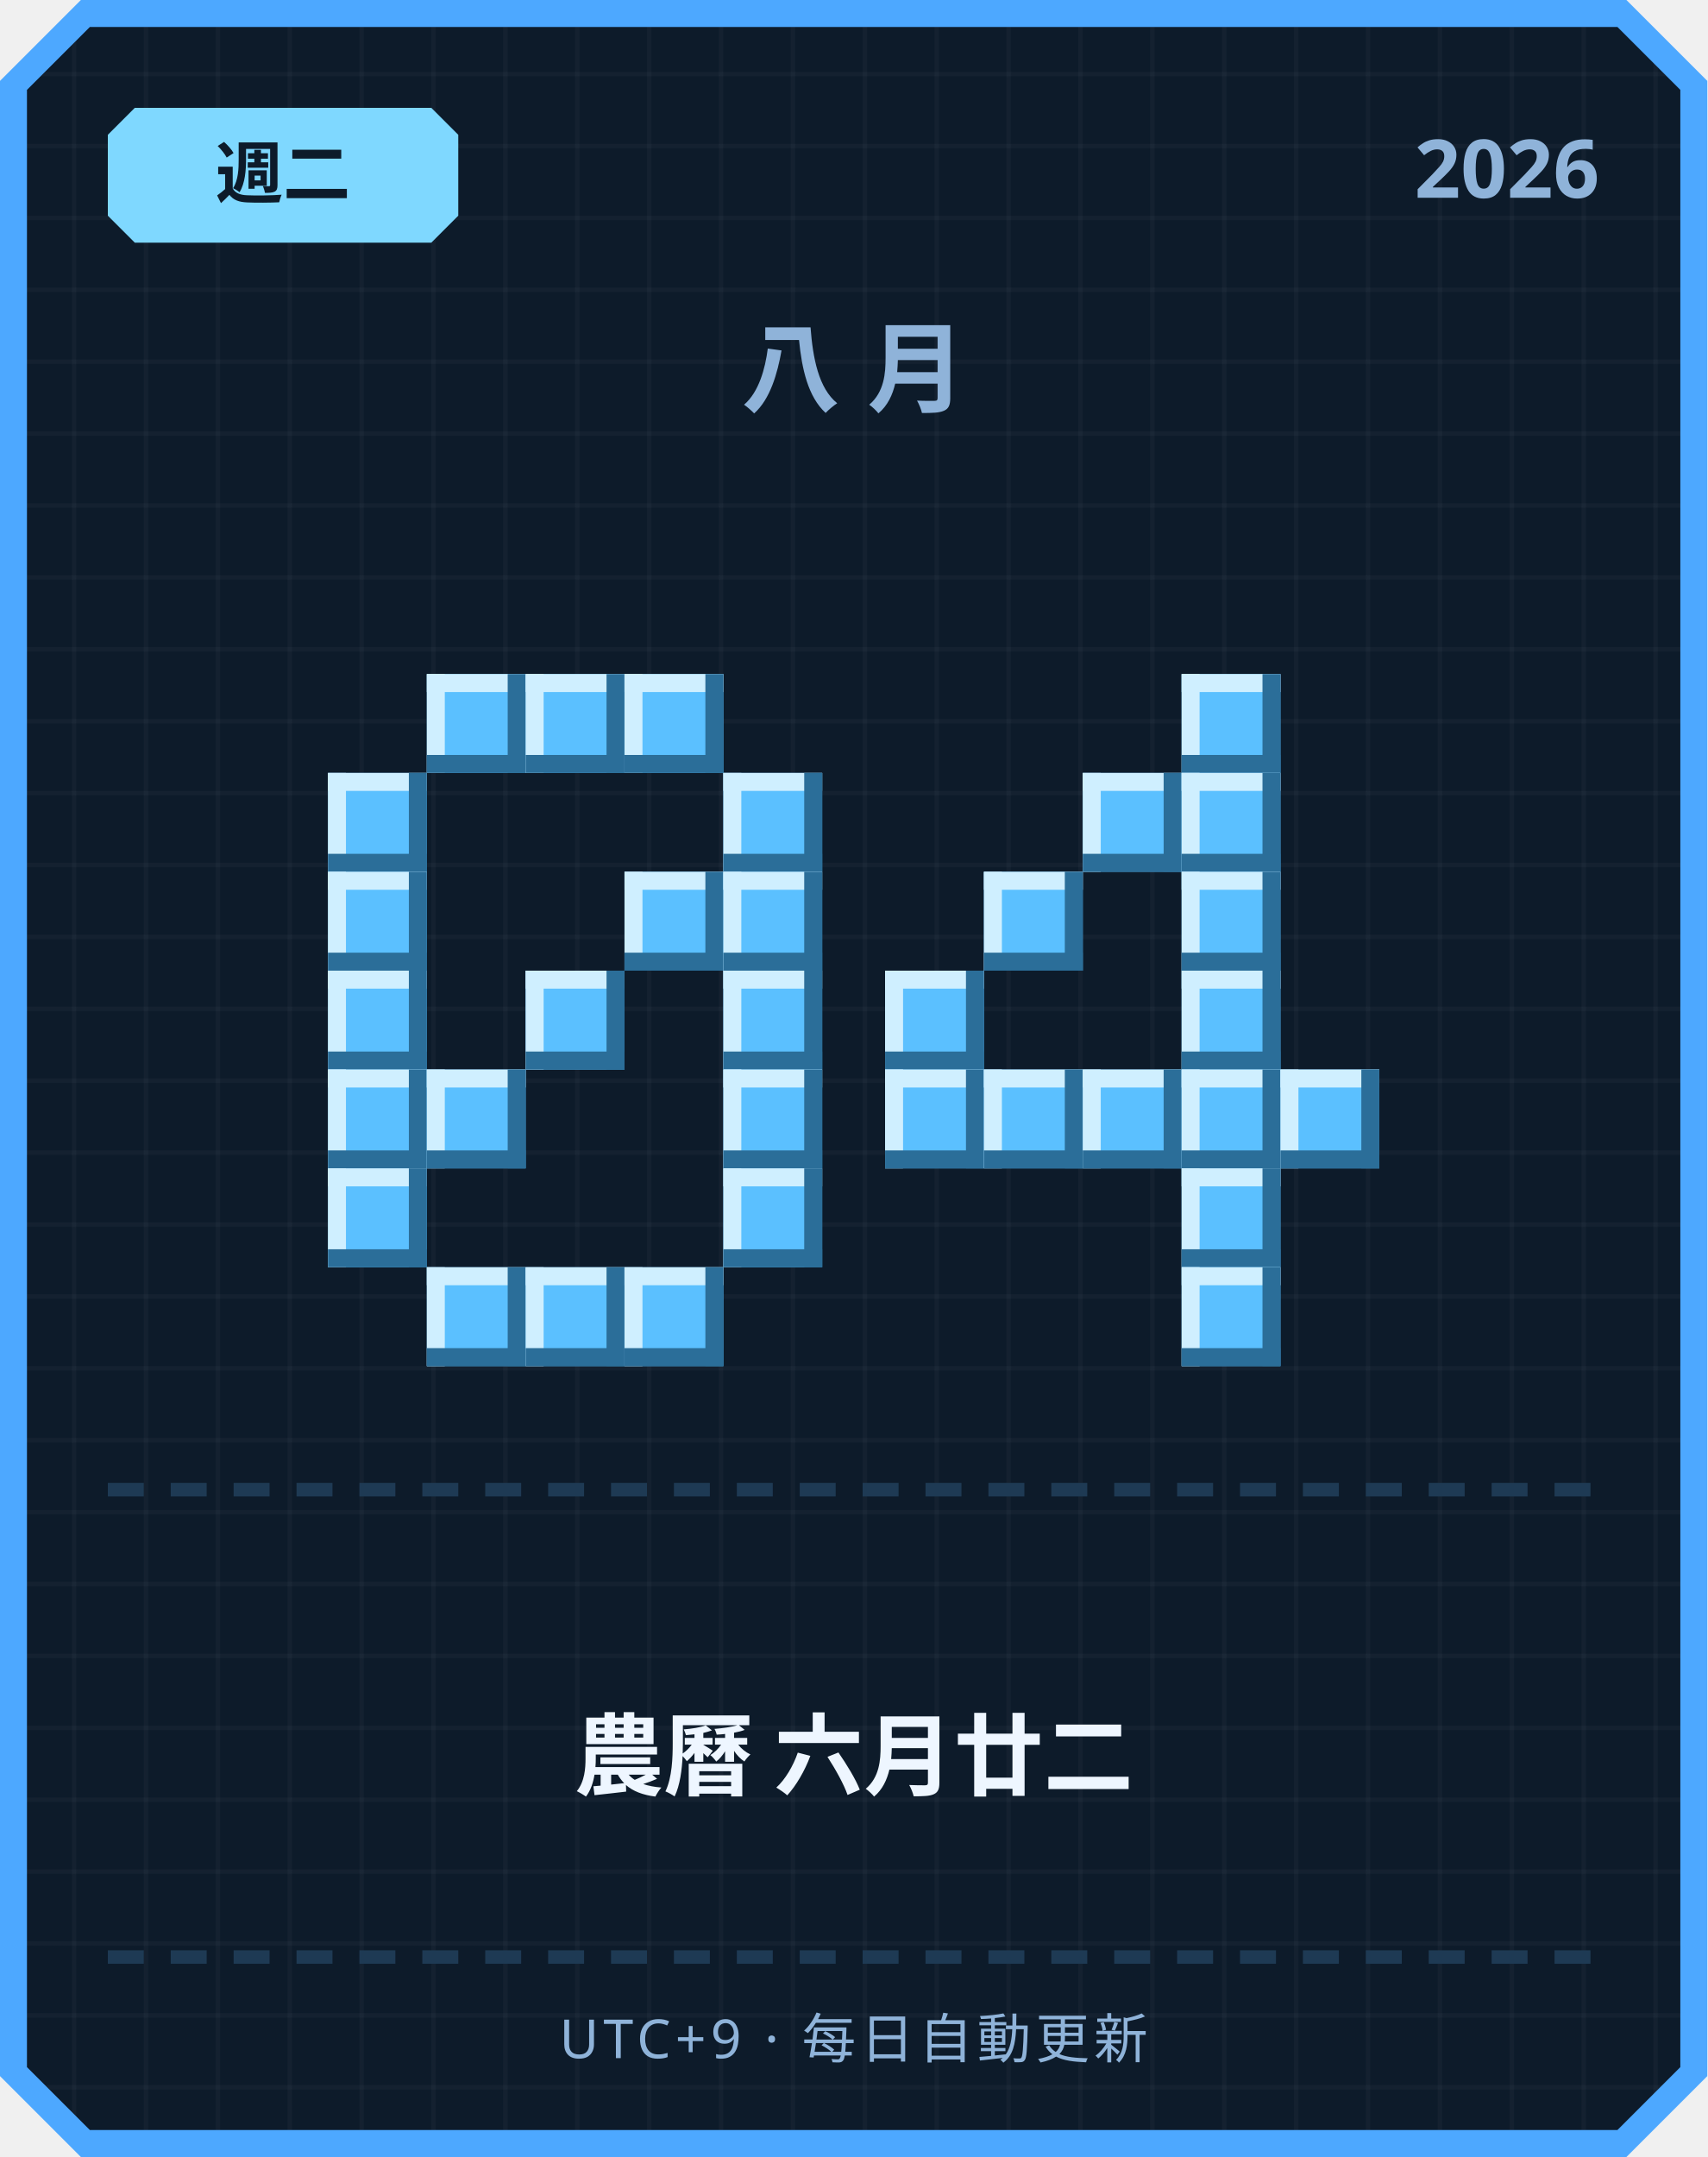
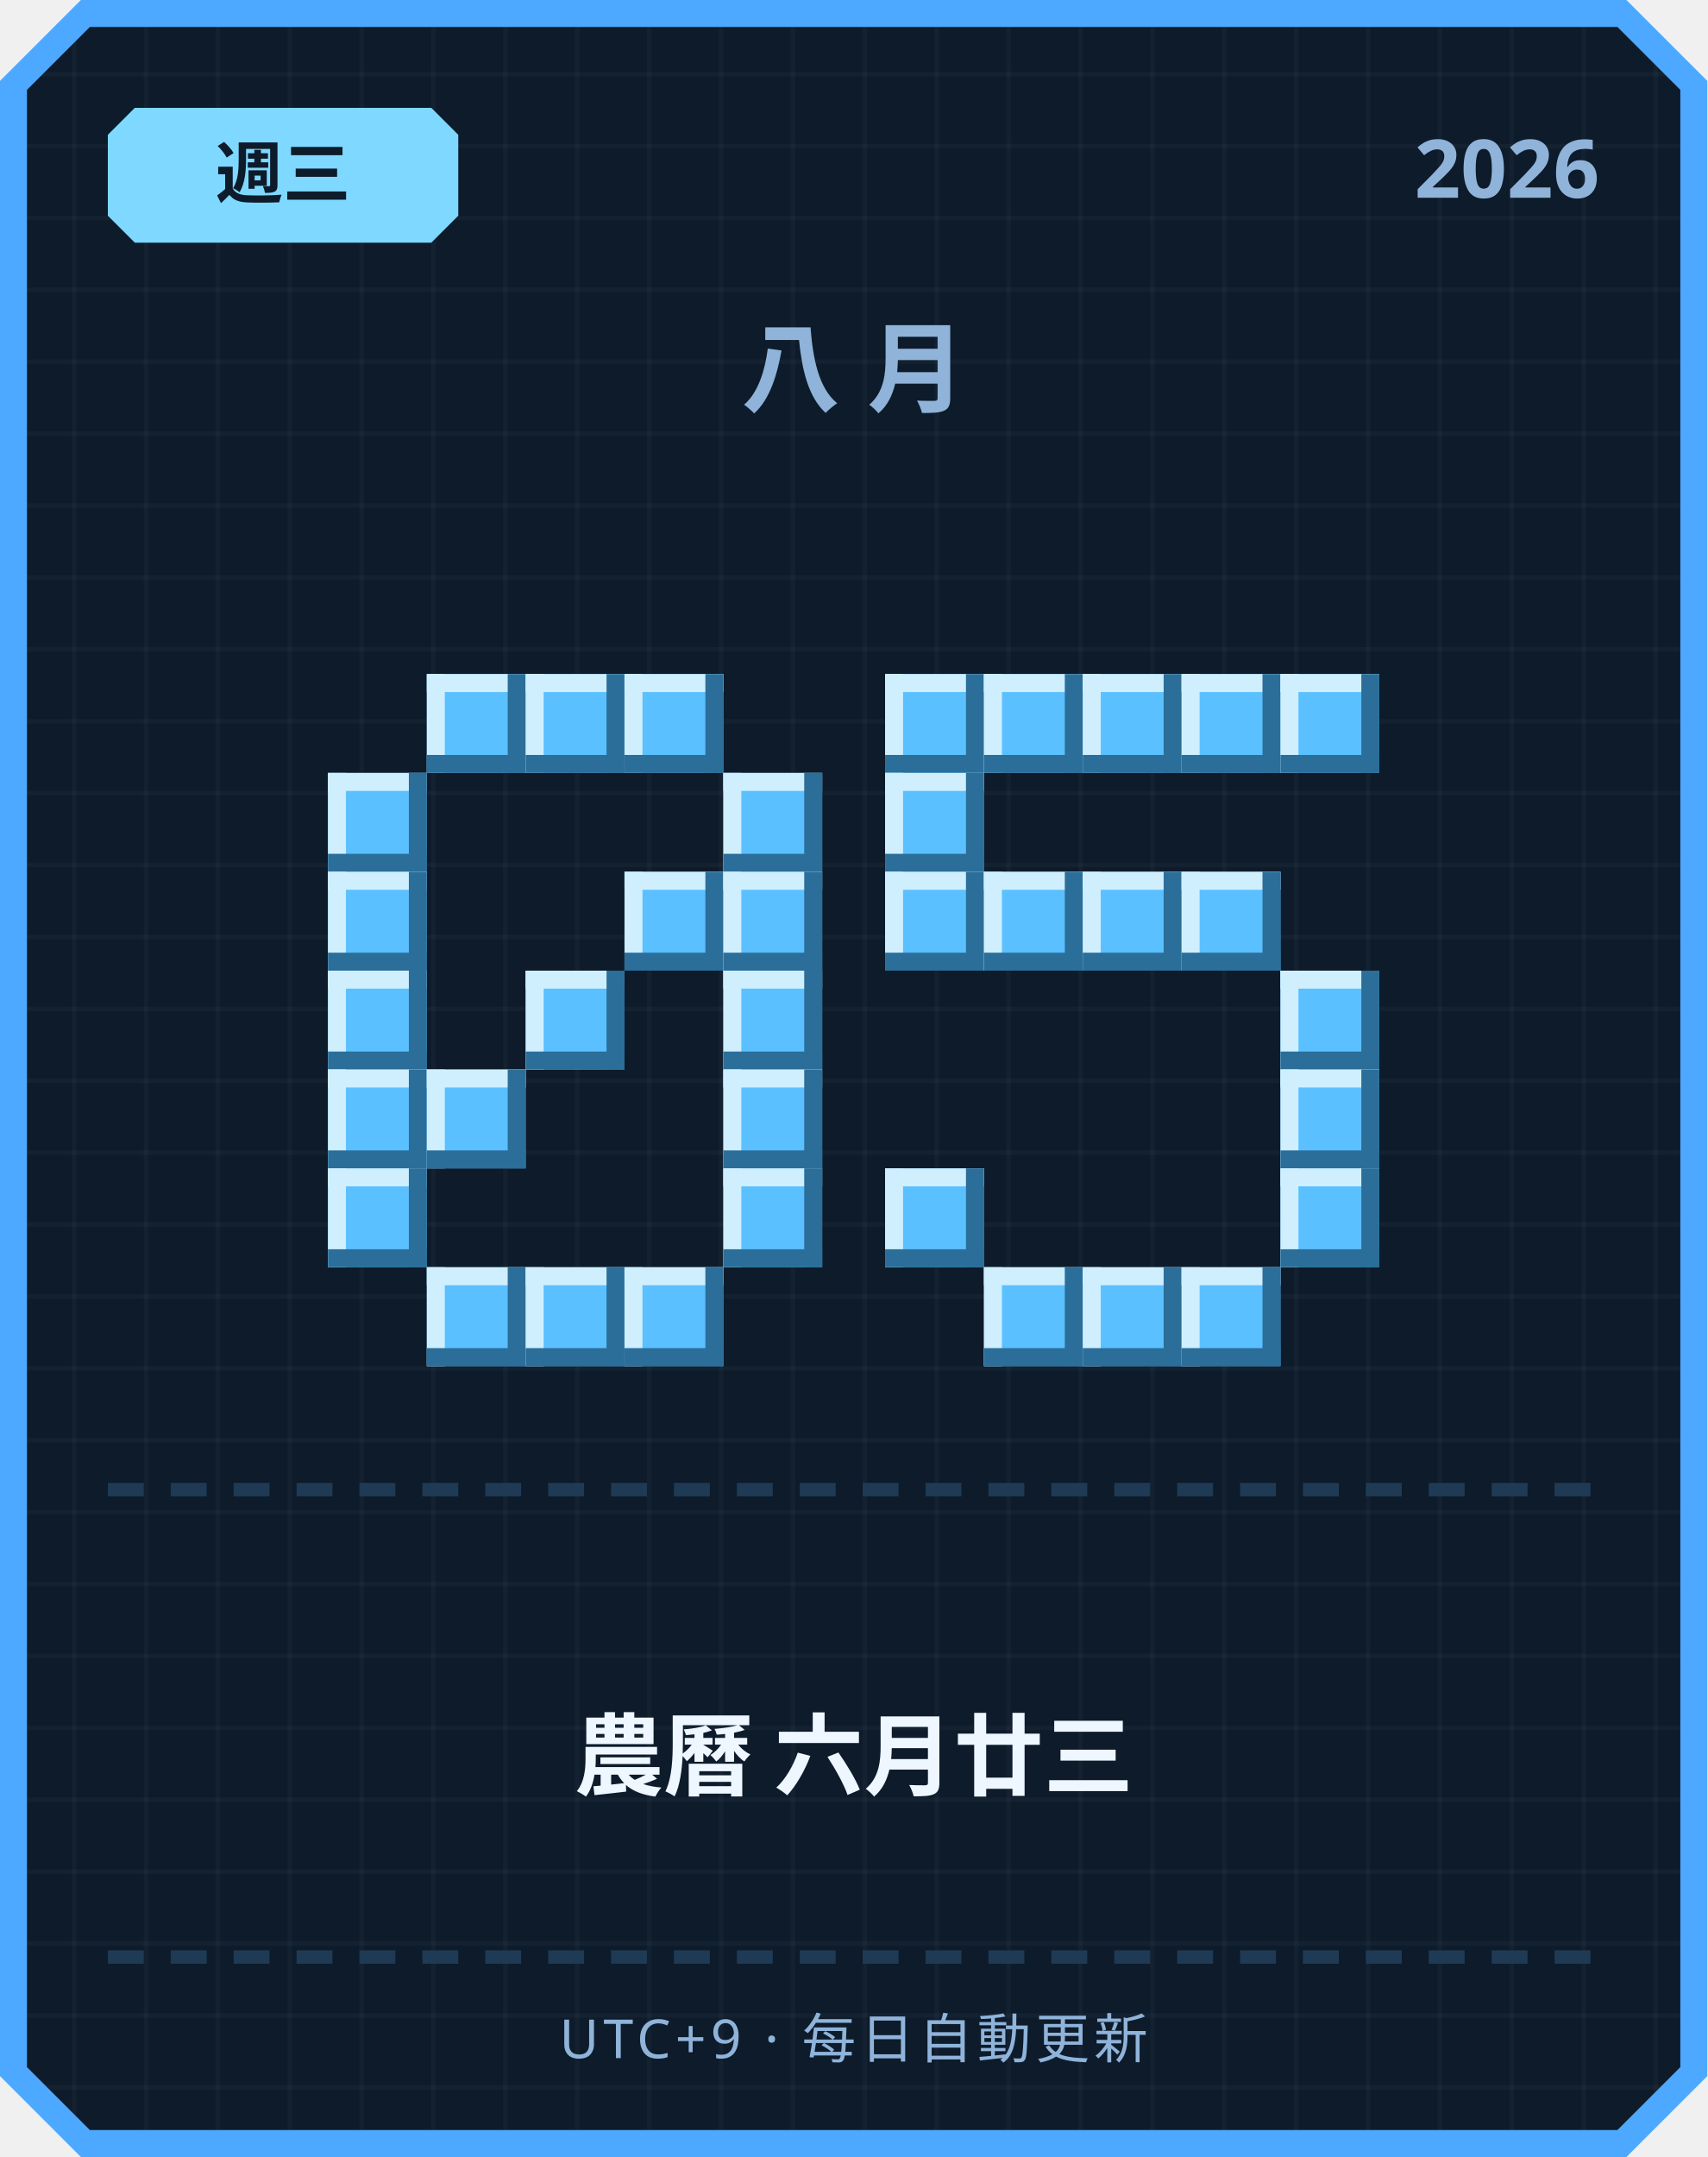
<svg xmlns="http://www.w3.org/2000/svg" width="380" height="480" viewBox="0 0 380 480">
  <defs>
    <pattern id="grid" width="16" height="16" patternUnits="userSpaceOnUse">
      <rect width="16" height="16" fill="#0d1b2a" />
      <rect width="1" height="16" fill="#ffffff" opacity="0.03" />
      <rect width="16" height="1" fill="#ffffff" opacity="0.03" />
    </pattern>
  </defs>
  <path d="M 18,0 L 362,0 L 380,18 L 380,462 L 362,480 L 18,480 L 0,462 L 0,18 Z" fill="#4da8ff" />
  <path d="M 20,6 L 360,6 L 374,20 L 374,460 L 360,474 L 20,474 L 6,460 L 6,20 Z" fill="url(#grid)" />
  <path d="M 30,24 L 96,24 L 102,30 L 102,48 L 96,54 L 30,54 L 24,48 L 24,30 Z" fill="#7fd8ff" />
-   <text x="63" y="44" text-anchor="middle" font-family="'Segoe UI', sans-serif" font-size="15" font-weight="700" fill="#0d1b2a">週二</text>
+   <text x="63" y="44" text-anchor="middle" font-family="'Segoe UI', sans-serif" font-size="15" font-weight="700" fill="#0d1b2a">週三</text>
  <text x="356" y="44" text-anchor="end" font-family="'Segoe UI', sans-serif" font-size="18" font-weight="700" fill="#8fb3d9">2026</text>
  <text x="190" y="90" text-anchor="middle" font-family="'Segoe UI', sans-serif" font-size="22" font-weight="700" letter-spacing="6" fill="#8fb3d9">八月</text>
  <rect x="95" y="150" width="22" height="22" fill="#5bc0ff" />
  <rect x="95" y="150" width="22" height="4" fill="#cfefff" />
  <rect x="95" y="150" width="4" height="22" fill="#cfefff" />
  <rect x="95" y="168" width="22" height="4" fill="#2b6e99" />
  <rect x="113" y="150" width="4" height="22" fill="#2b6e99" />
  <rect x="117" y="150" width="22" height="22" fill="#5bc0ff" />
  <rect x="117" y="150" width="22" height="4" fill="#cfefff" />
  <rect x="117" y="150" width="4" height="22" fill="#cfefff" />
  <rect x="117" y="168" width="22" height="4" fill="#2b6e99" />
  <rect x="135" y="150" width="4" height="22" fill="#2b6e99" />
  <rect x="139" y="150" width="22" height="22" fill="#5bc0ff" />
  <rect x="139" y="150" width="22" height="4" fill="#cfefff" />
  <rect x="139" y="150" width="4" height="22" fill="#cfefff" />
  <rect x="139" y="168" width="22" height="4" fill="#2b6e99" />
  <rect x="157" y="150" width="4" height="22" fill="#2b6e99" />
  <rect x="73" y="172" width="22" height="22" fill="#5bc0ff" />
  <rect x="73" y="172" width="22" height="4" fill="#cfefff" />
  <rect x="73" y="172" width="4" height="22" fill="#cfefff" />
  <rect x="73" y="190" width="22" height="4" fill="#2b6e99" />
  <rect x="91" y="172" width="4" height="22" fill="#2b6e99" />
  <rect x="161" y="172" width="22" height="22" fill="#5bc0ff" />
  <rect x="161" y="172" width="22" height="4" fill="#cfefff" />
  <rect x="161" y="172" width="4" height="22" fill="#cfefff" />
  <rect x="161" y="190" width="22" height="4" fill="#2b6e99" />
  <rect x="179" y="172" width="4" height="22" fill="#2b6e99" />
  <rect x="73" y="194" width="22" height="22" fill="#5bc0ff" />
  <rect x="73" y="194" width="22" height="4" fill="#cfefff" />
  <rect x="73" y="194" width="4" height="22" fill="#cfefff" />
  <rect x="73" y="212" width="22" height="4" fill="#2b6e99" />
  <rect x="91" y="194" width="4" height="22" fill="#2b6e99" />
  <rect x="139" y="194" width="22" height="22" fill="#5bc0ff" />
  <rect x="139" y="194" width="22" height="4" fill="#cfefff" />
  <rect x="139" y="194" width="4" height="22" fill="#cfefff" />
  <rect x="139" y="212" width="22" height="4" fill="#2b6e99" />
  <rect x="157" y="194" width="4" height="22" fill="#2b6e99" />
  <rect x="161" y="194" width="22" height="22" fill="#5bc0ff" />
  <rect x="161" y="194" width="22" height="4" fill="#cfefff" />
  <rect x="161" y="194" width="4" height="22" fill="#cfefff" />
  <rect x="161" y="212" width="22" height="4" fill="#2b6e99" />
  <rect x="179" y="194" width="4" height="22" fill="#2b6e99" />
  <rect x="73" y="216" width="22" height="22" fill="#5bc0ff" />
  <rect x="73" y="216" width="22" height="4" fill="#cfefff" />
  <rect x="73" y="216" width="4" height="22" fill="#cfefff" />
  <rect x="73" y="234" width="22" height="4" fill="#2b6e99" />
  <rect x="91" y="216" width="4" height="22" fill="#2b6e99" />
  <rect x="117" y="216" width="22" height="22" fill="#5bc0ff" />
  <rect x="117" y="216" width="22" height="4" fill="#cfefff" />
  <rect x="117" y="216" width="4" height="22" fill="#cfefff" />
  <rect x="117" y="234" width="22" height="4" fill="#2b6e99" />
  <rect x="135" y="216" width="4" height="22" fill="#2b6e99" />
  <rect x="161" y="216" width="22" height="22" fill="#5bc0ff" />
  <rect x="161" y="216" width="22" height="4" fill="#cfefff" />
  <rect x="161" y="216" width="4" height="22" fill="#cfefff" />
  <rect x="161" y="234" width="22" height="4" fill="#2b6e99" />
  <rect x="179" y="216" width="4" height="22" fill="#2b6e99" />
  <rect x="73" y="238" width="22" height="22" fill="#5bc0ff" />
  <rect x="73" y="238" width="22" height="4" fill="#cfefff" />
  <rect x="73" y="238" width="4" height="22" fill="#cfefff" />
  <rect x="73" y="256" width="22" height="4" fill="#2b6e99" />
  <rect x="91" y="238" width="4" height="22" fill="#2b6e99" />
  <rect x="95" y="238" width="22" height="22" fill="#5bc0ff" />
  <rect x="95" y="238" width="22" height="4" fill="#cfefff" />
  <rect x="95" y="238" width="4" height="22" fill="#cfefff" />
  <rect x="95" y="256" width="22" height="4" fill="#2b6e99" />
  <rect x="113" y="238" width="4" height="22" fill="#2b6e99" />
  <rect x="161" y="238" width="22" height="22" fill="#5bc0ff" />
  <rect x="161" y="238" width="22" height="4" fill="#cfefff" />
  <rect x="161" y="238" width="4" height="22" fill="#cfefff" />
  <rect x="161" y="256" width="22" height="4" fill="#2b6e99" />
  <rect x="179" y="238" width="4" height="22" fill="#2b6e99" />
  <rect x="73" y="260" width="22" height="22" fill="#5bc0ff" />
  <rect x="73" y="260" width="22" height="4" fill="#cfefff" />
  <rect x="73" y="260" width="4" height="22" fill="#cfefff" />
  <rect x="73" y="278" width="22" height="4" fill="#2b6e99" />
  <rect x="91" y="260" width="4" height="22" fill="#2b6e99" />
  <rect x="161" y="260" width="22" height="22" fill="#5bc0ff" />
  <rect x="161" y="260" width="22" height="4" fill="#cfefff" />
  <rect x="161" y="260" width="4" height="22" fill="#cfefff" />
  <rect x="161" y="278" width="22" height="4" fill="#2b6e99" />
  <rect x="179" y="260" width="4" height="22" fill="#2b6e99" />
  <rect x="95" y="282" width="22" height="22" fill="#5bc0ff" />
  <rect x="95" y="282" width="22" height="4" fill="#cfefff" />
  <rect x="95" y="282" width="4" height="22" fill="#cfefff" />
  <rect x="95" y="300" width="22" height="4" fill="#2b6e99" />
  <rect x="113" y="282" width="4" height="22" fill="#2b6e99" />
  <rect x="117" y="282" width="22" height="22" fill="#5bc0ff" />
  <rect x="117" y="282" width="22" height="4" fill="#cfefff" />
  <rect x="117" y="282" width="4" height="22" fill="#cfefff" />
  <rect x="117" y="300" width="22" height="4" fill="#2b6e99" />
  <rect x="135" y="282" width="4" height="22" fill="#2b6e99" />
  <rect x="139" y="282" width="22" height="22" fill="#5bc0ff" />
  <rect x="139" y="282" width="22" height="4" fill="#cfefff" />
  <rect x="139" y="282" width="4" height="22" fill="#cfefff" />
  <rect x="139" y="300" width="22" height="4" fill="#2b6e99" />
  <rect x="157" y="282" width="4" height="22" fill="#2b6e99" />
+   <rect x="197" y="150" width="22" height="22" fill="#5bc0ff" />
+   <rect x="197" y="150" width="22" height="4" fill="#cfefff" />
+   <rect x="197" y="150" width="4" height="22" fill="#cfefff" />
+   <rect x="197" y="168" width="22" height="4" fill="#2b6e99" />
+   <rect x="215" y="150" width="4" height="22" fill="#2b6e99" />
+   <rect x="219" y="150" width="22" height="22" fill="#5bc0ff" />
+   <rect x="219" y="150" width="22" height="4" fill="#cfefff" />
+   <rect x="219" y="150" width="4" height="22" fill="#cfefff" />
+   <rect x="219" y="168" width="22" height="4" fill="#2b6e99" />
+   <rect x="237" y="150" width="4" height="22" fill="#2b6e99" />
+   <rect x="241" y="150" width="22" height="22" fill="#5bc0ff" />
+   <rect x="241" y="150" width="22" height="4" fill="#cfefff" />
+   <rect x="241" y="150" width="4" height="22" fill="#cfefff" />
+   <rect x="241" y="168" width="22" height="4" fill="#2b6e99" />
+   <rect x="259" y="150" width="4" height="22" fill="#2b6e99" />
  <rect x="263" y="150" width="22" height="22" fill="#5bc0ff" />
  <rect x="263" y="150" width="22" height="4" fill="#cfefff" />
  <rect x="263" y="150" width="4" height="22" fill="#cfefff" />
  <rect x="263" y="168" width="22" height="4" fill="#2b6e99" />
  <rect x="281" y="150" width="4" height="22" fill="#2b6e99" />
-   <rect x="241" y="172" width="22" height="22" fill="#5bc0ff" />
-   <rect x="241" y="172" width="22" height="4" fill="#cfefff" />
-   <rect x="241" y="172" width="4" height="22" fill="#cfefff" />
-   <rect x="241" y="190" width="22" height="4" fill="#2b6e99" />
-   <rect x="259" y="172" width="4" height="22" fill="#2b6e99" />
-   <rect x="263" y="172" width="22" height="22" fill="#5bc0ff" />
-   <rect x="263" y="172" width="22" height="4" fill="#cfefff" />
-   <rect x="263" y="172" width="4" height="22" fill="#cfefff" />
-   <rect x="263" y="190" width="22" height="4" fill="#2b6e99" />
-   <rect x="281" y="172" width="4" height="22" fill="#2b6e99" />
+   <rect x="285" y="150" width="22" height="22" fill="#5bc0ff" />
+   <rect x="285" y="150" width="22" height="4" fill="#cfefff" />
+   <rect x="285" y="150" width="4" height="22" fill="#cfefff" />
+   <rect x="285" y="168" width="22" height="4" fill="#2b6e99" />
+   <rect x="303" y="150" width="4" height="22" fill="#2b6e99" />
+   <rect x="197" y="172" width="22" height="22" fill="#5bc0ff" />
+   <rect x="197" y="172" width="22" height="4" fill="#cfefff" />
+   <rect x="197" y="172" width="4" height="22" fill="#cfefff" />
+   <rect x="197" y="190" width="22" height="4" fill="#2b6e99" />
+   <rect x="215" y="172" width="4" height="22" fill="#2b6e99" />
+   <rect x="197" y="194" width="22" height="22" fill="#5bc0ff" />
+   <rect x="197" y="194" width="22" height="4" fill="#cfefff" />
+   <rect x="197" y="194" width="4" height="22" fill="#cfefff" />
+   <rect x="197" y="212" width="22" height="4" fill="#2b6e99" />
+   <rect x="215" y="194" width="4" height="22" fill="#2b6e99" />
  <rect x="219" y="194" width="22" height="22" fill="#5bc0ff" />
  <rect x="219" y="194" width="22" height="4" fill="#cfefff" />
  <rect x="219" y="194" width="4" height="22" fill="#cfefff" />
  <rect x="219" y="212" width="22" height="4" fill="#2b6e99" />
  <rect x="237" y="194" width="4" height="22" fill="#2b6e99" />
+   <rect x="241" y="194" width="22" height="22" fill="#5bc0ff" />
+   <rect x="241" y="194" width="22" height="4" fill="#cfefff" />
+   <rect x="241" y="194" width="4" height="22" fill="#cfefff" />
+   <rect x="241" y="212" width="22" height="4" fill="#2b6e99" />
+   <rect x="259" y="194" width="4" height="22" fill="#2b6e99" />
  <rect x="263" y="194" width="22" height="22" fill="#5bc0ff" />
  <rect x="263" y="194" width="22" height="4" fill="#cfefff" />
  <rect x="263" y="194" width="4" height="22" fill="#cfefff" />
  <rect x="263" y="212" width="22" height="4" fill="#2b6e99" />
  <rect x="281" y="194" width="4" height="22" fill="#2b6e99" />
-   <rect x="197" y="216" width="22" height="22" fill="#5bc0ff" />
-   <rect x="197" y="216" width="22" height="4" fill="#cfefff" />
-   <rect x="197" y="216" width="4" height="22" fill="#cfefff" />
-   <rect x="197" y="234" width="22" height="4" fill="#2b6e99" />
-   <rect x="215" y="216" width="4" height="22" fill="#2b6e99" />
-   <rect x="263" y="216" width="22" height="22" fill="#5bc0ff" />
-   <rect x="263" y="216" width="22" height="4" fill="#cfefff" />
-   <rect x="263" y="216" width="4" height="22" fill="#cfefff" />
-   <rect x="263" y="234" width="22" height="4" fill="#2b6e99" />
-   <rect x="281" y="216" width="4" height="22" fill="#2b6e99" />
-   <rect x="197" y="238" width="22" height="22" fill="#5bc0ff" />
-   <rect x="197" y="238" width="22" height="4" fill="#cfefff" />
-   <rect x="197" y="238" width="4" height="22" fill="#cfefff" />
-   <rect x="197" y="256" width="22" height="4" fill="#2b6e99" />
-   <rect x="215" y="238" width="4" height="22" fill="#2b6e99" />
-   <rect x="219" y="238" width="22" height="22" fill="#5bc0ff" />
-   <rect x="219" y="238" width="22" height="4" fill="#cfefff" />
-   <rect x="219" y="238" width="4" height="22" fill="#cfefff" />
-   <rect x="219" y="256" width="22" height="4" fill="#2b6e99" />
-   <rect x="237" y="238" width="4" height="22" fill="#2b6e99" />
-   <rect x="241" y="238" width="22" height="22" fill="#5bc0ff" />
-   <rect x="241" y="238" width="22" height="4" fill="#cfefff" />
-   <rect x="241" y="238" width="4" height="22" fill="#cfefff" />
-   <rect x="241" y="256" width="22" height="4" fill="#2b6e99" />
-   <rect x="259" y="238" width="4" height="22" fill="#2b6e99" />
-   <rect x="263" y="238" width="22" height="22" fill="#5bc0ff" />
-   <rect x="263" y="238" width="22" height="4" fill="#cfefff" />
-   <rect x="263" y="238" width="4" height="22" fill="#cfefff" />
-   <rect x="263" y="256" width="22" height="4" fill="#2b6e99" />
-   <rect x="281" y="238" width="4" height="22" fill="#2b6e99" />
+   <rect x="285" y="216" width="22" height="22" fill="#5bc0ff" />
+   <rect x="285" y="216" width="22" height="4" fill="#cfefff" />
+   <rect x="285" y="216" width="4" height="22" fill="#cfefff" />
+   <rect x="285" y="234" width="22" height="4" fill="#2b6e99" />
+   <rect x="303" y="216" width="4" height="22" fill="#2b6e99" />
  <rect x="285" y="238" width="22" height="22" fill="#5bc0ff" />
  <rect x="285" y="238" width="22" height="4" fill="#cfefff" />
  <rect x="285" y="238" width="4" height="22" fill="#cfefff" />
  <rect x="285" y="256" width="22" height="4" fill="#2b6e99" />
  <rect x="303" y="238" width="4" height="22" fill="#2b6e99" />
-   <rect x="263" y="260" width="22" height="22" fill="#5bc0ff" />
-   <rect x="263" y="260" width="22" height="4" fill="#cfefff" />
-   <rect x="263" y="260" width="4" height="22" fill="#cfefff" />
-   <rect x="263" y="278" width="22" height="4" fill="#2b6e99" />
-   <rect x="281" y="260" width="4" height="22" fill="#2b6e99" />
+   <rect x="197" y="260" width="22" height="22" fill="#5bc0ff" />
+   <rect x="197" y="260" width="22" height="4" fill="#cfefff" />
+   <rect x="197" y="260" width="4" height="22" fill="#cfefff" />
+   <rect x="197" y="278" width="22" height="4" fill="#2b6e99" />
+   <rect x="215" y="260" width="4" height="22" fill="#2b6e99" />
+   <rect x="285" y="260" width="22" height="22" fill="#5bc0ff" />
+   <rect x="285" y="260" width="22" height="4" fill="#cfefff" />
+   <rect x="285" y="260" width="4" height="22" fill="#cfefff" />
+   <rect x="285" y="278" width="22" height="4" fill="#2b6e99" />
+   <rect x="303" y="260" width="4" height="22" fill="#2b6e99" />
+   <rect x="219" y="282" width="22" height="22" fill="#5bc0ff" />
+   <rect x="219" y="282" width="22" height="4" fill="#cfefff" />
+   <rect x="219" y="282" width="4" height="22" fill="#cfefff" />
+   <rect x="219" y="300" width="22" height="4" fill="#2b6e99" />
+   <rect x="237" y="282" width="4" height="22" fill="#2b6e99" />
+   <rect x="241" y="282" width="22" height="22" fill="#5bc0ff" />
+   <rect x="241" y="282" width="22" height="4" fill="#cfefff" />
+   <rect x="241" y="282" width="4" height="22" fill="#cfefff" />
+   <rect x="241" y="300" width="22" height="4" fill="#2b6e99" />
+   <rect x="259" y="282" width="4" height="22" fill="#2b6e99" />
  <rect x="263" y="282" width="22" height="22" fill="#5bc0ff" />
  <rect x="263" y="282" width="22" height="4" fill="#cfefff" />
  <rect x="263" y="282" width="4" height="22" fill="#cfefff" />
  <rect x="263" y="300" width="22" height="4" fill="#2b6e99" />
  <rect x="281" y="282" width="4" height="22" fill="#2b6e99" />
  <rect x="24" y="330" width="8" height="3" fill="#1e3a54" />
  <rect x="38" y="330" width="8" height="3" fill="#1e3a54" />
  <rect x="52" y="330" width="8" height="3" fill="#1e3a54" />
  <rect x="66" y="330" width="8" height="3" fill="#1e3a54" />
  <rect x="80" y="330" width="8" height="3" fill="#1e3a54" />
  <rect x="94" y="330" width="8" height="3" fill="#1e3a54" />
  <rect x="108" y="330" width="8" height="3" fill="#1e3a54" />
  <rect x="122" y="330" width="8" height="3" fill="#1e3a54" />
  <rect x="136" y="330" width="8" height="3" fill="#1e3a54" />
  <rect x="150" y="330" width="8" height="3" fill="#1e3a54" />
  <rect x="164" y="330" width="8" height="3" fill="#1e3a54" />
  <rect x="178" y="330" width="8" height="3" fill="#1e3a54" />
  <rect x="192" y="330" width="8" height="3" fill="#1e3a54" />
  <rect x="206" y="330" width="8" height="3" fill="#1e3a54" />
  <rect x="220" y="330" width="8" height="3" fill="#1e3a54" />
  <rect x="234" y="330" width="8" height="3" fill="#1e3a54" />
  <rect x="248" y="330" width="8" height="3" fill="#1e3a54" />
  <rect x="262" y="330" width="8" height="3" fill="#1e3a54" />
  <rect x="276" y="330" width="8" height="3" fill="#1e3a54" />
  <rect x="290" y="330" width="8" height="3" fill="#1e3a54" />
  <rect x="304" y="330" width="8" height="3" fill="#1e3a54" />
  <rect x="318" y="330" width="8" height="3" fill="#1e3a54" />
  <rect x="332" y="330" width="8" height="3" fill="#1e3a54" />
  <rect x="346" y="330" width="8" height="3" fill="#1e3a54" />
-   <text x="190" y="398" text-anchor="middle" font-family="'Segoe UI', 'Microsoft JhengHei', sans-serif" font-size="20" font-weight="700" fill="#eef6ff">農曆 六月廿二</text>
+   <text x="190" y="398" text-anchor="middle" font-family="'Segoe UI', 'Microsoft JhengHei', sans-serif" font-size="20" font-weight="700" fill="#eef6ff">農曆 六月廿三</text>
  <rect x="24" y="434" width="8" height="3" fill="#1e3a54" />
  <rect x="38" y="434" width="8" height="3" fill="#1e3a54" />
  <rect x="52" y="434" width="8" height="3" fill="#1e3a54" />
  <rect x="66" y="434" width="8" height="3" fill="#1e3a54" />
  <rect x="80" y="434" width="8" height="3" fill="#1e3a54" />
  <rect x="94" y="434" width="8" height="3" fill="#1e3a54" />
  <rect x="108" y="434" width="8" height="3" fill="#1e3a54" />
  <rect x="122" y="434" width="8" height="3" fill="#1e3a54" />
  <rect x="136" y="434" width="8" height="3" fill="#1e3a54" />
  <rect x="150" y="434" width="8" height="3" fill="#1e3a54" />
  <rect x="164" y="434" width="8" height="3" fill="#1e3a54" />
  <rect x="178" y="434" width="8" height="3" fill="#1e3a54" />
  <rect x="192" y="434" width="8" height="3" fill="#1e3a54" />
  <rect x="206" y="434" width="8" height="3" fill="#1e3a54" />
  <rect x="220" y="434" width="8" height="3" fill="#1e3a54" />
  <rect x="234" y="434" width="8" height="3" fill="#1e3a54" />
  <rect x="248" y="434" width="8" height="3" fill="#1e3a54" />
  <rect x="262" y="434" width="8" height="3" fill="#1e3a54" />
  <rect x="276" y="434" width="8" height="3" fill="#1e3a54" />
  <rect x="290" y="434" width="8" height="3" fill="#1e3a54" />
  <rect x="304" y="434" width="8" height="3" fill="#1e3a54" />
  <rect x="318" y="434" width="8" height="3" fill="#1e3a54" />
  <rect x="332" y="434" width="8" height="3" fill="#1e3a54" />
  <rect x="346" y="434" width="8" height="3" fill="#1e3a54" />
  <text x="190" y="458" text-anchor="middle" font-family="'Segoe UI', sans-serif" font-size="12" letter-spacing="1" fill="#8fb3d9">UTC+9 · 每日自動更新</text>
</svg>
